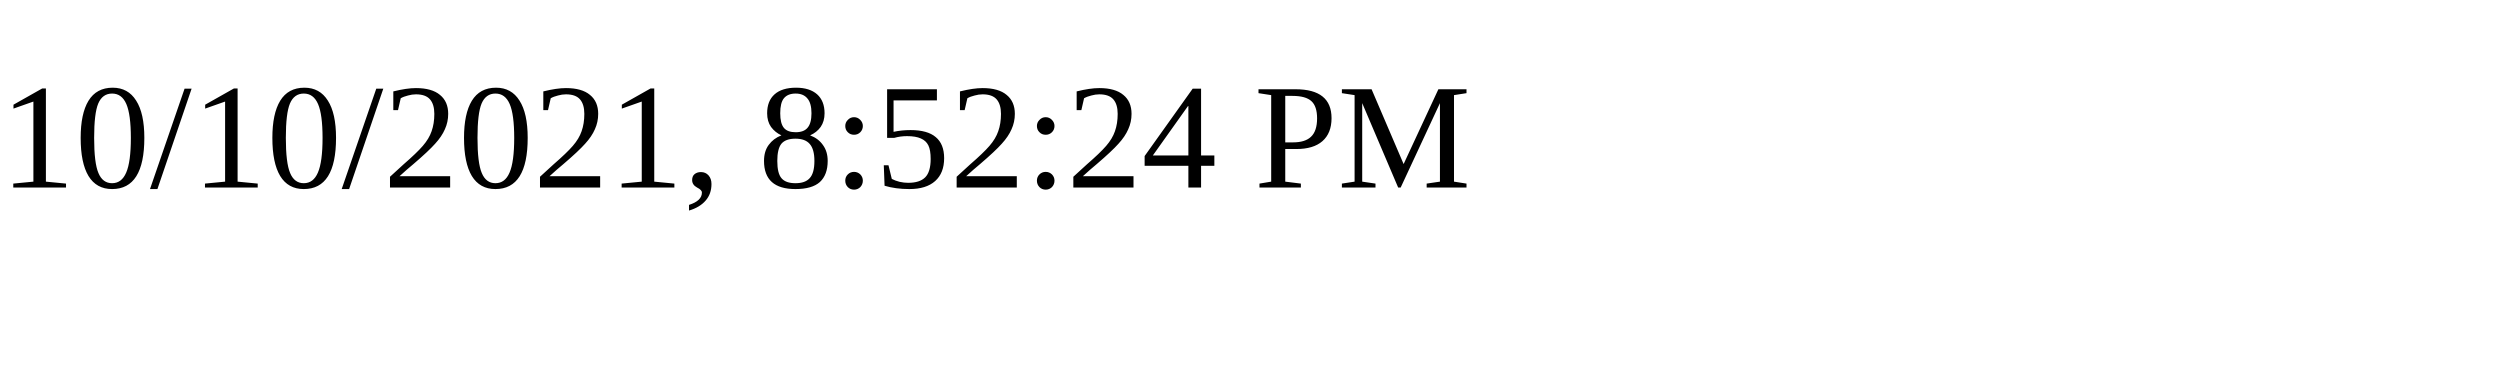
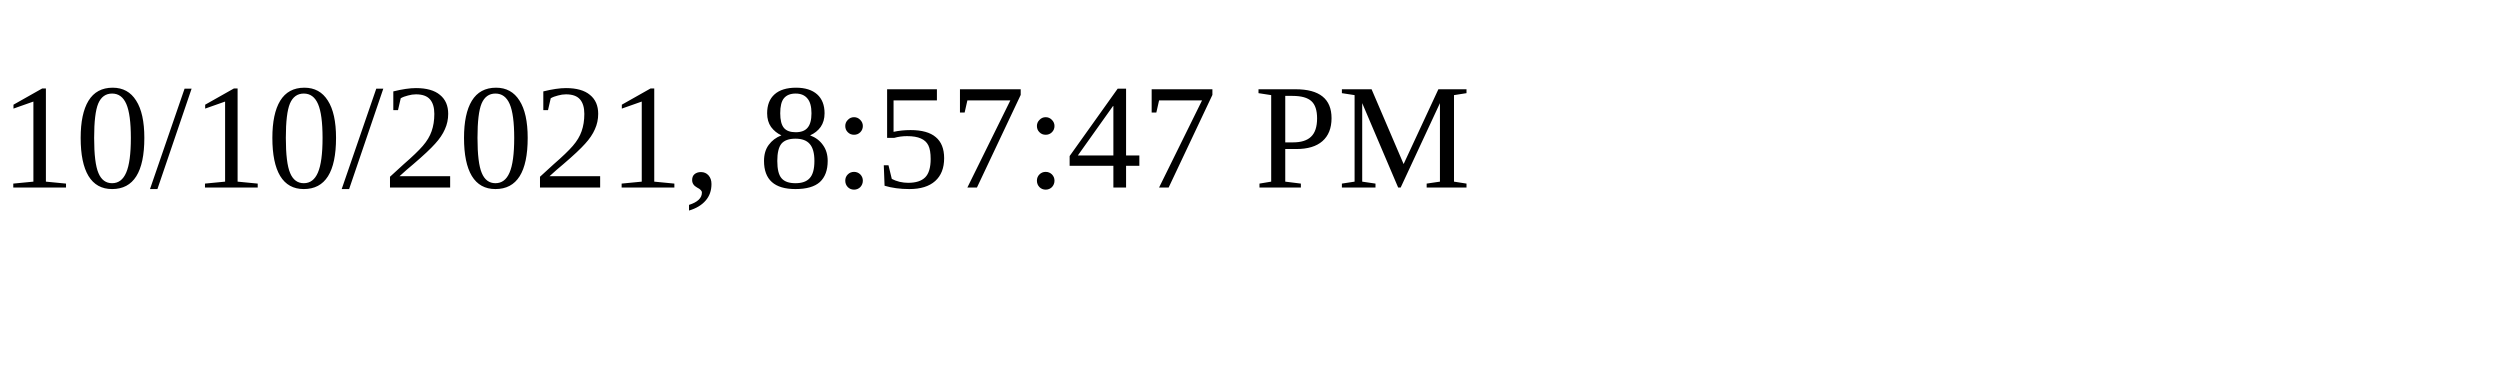
<svg xmlns="http://www.w3.org/2000/svg" height="30" width="200">
-   <text x="0" y="15">10/10/2021, 8:52:24 PM</text>
+   <text x="0" y="15">10/10/2021, 8:57:47 PM</text>
</svg>
